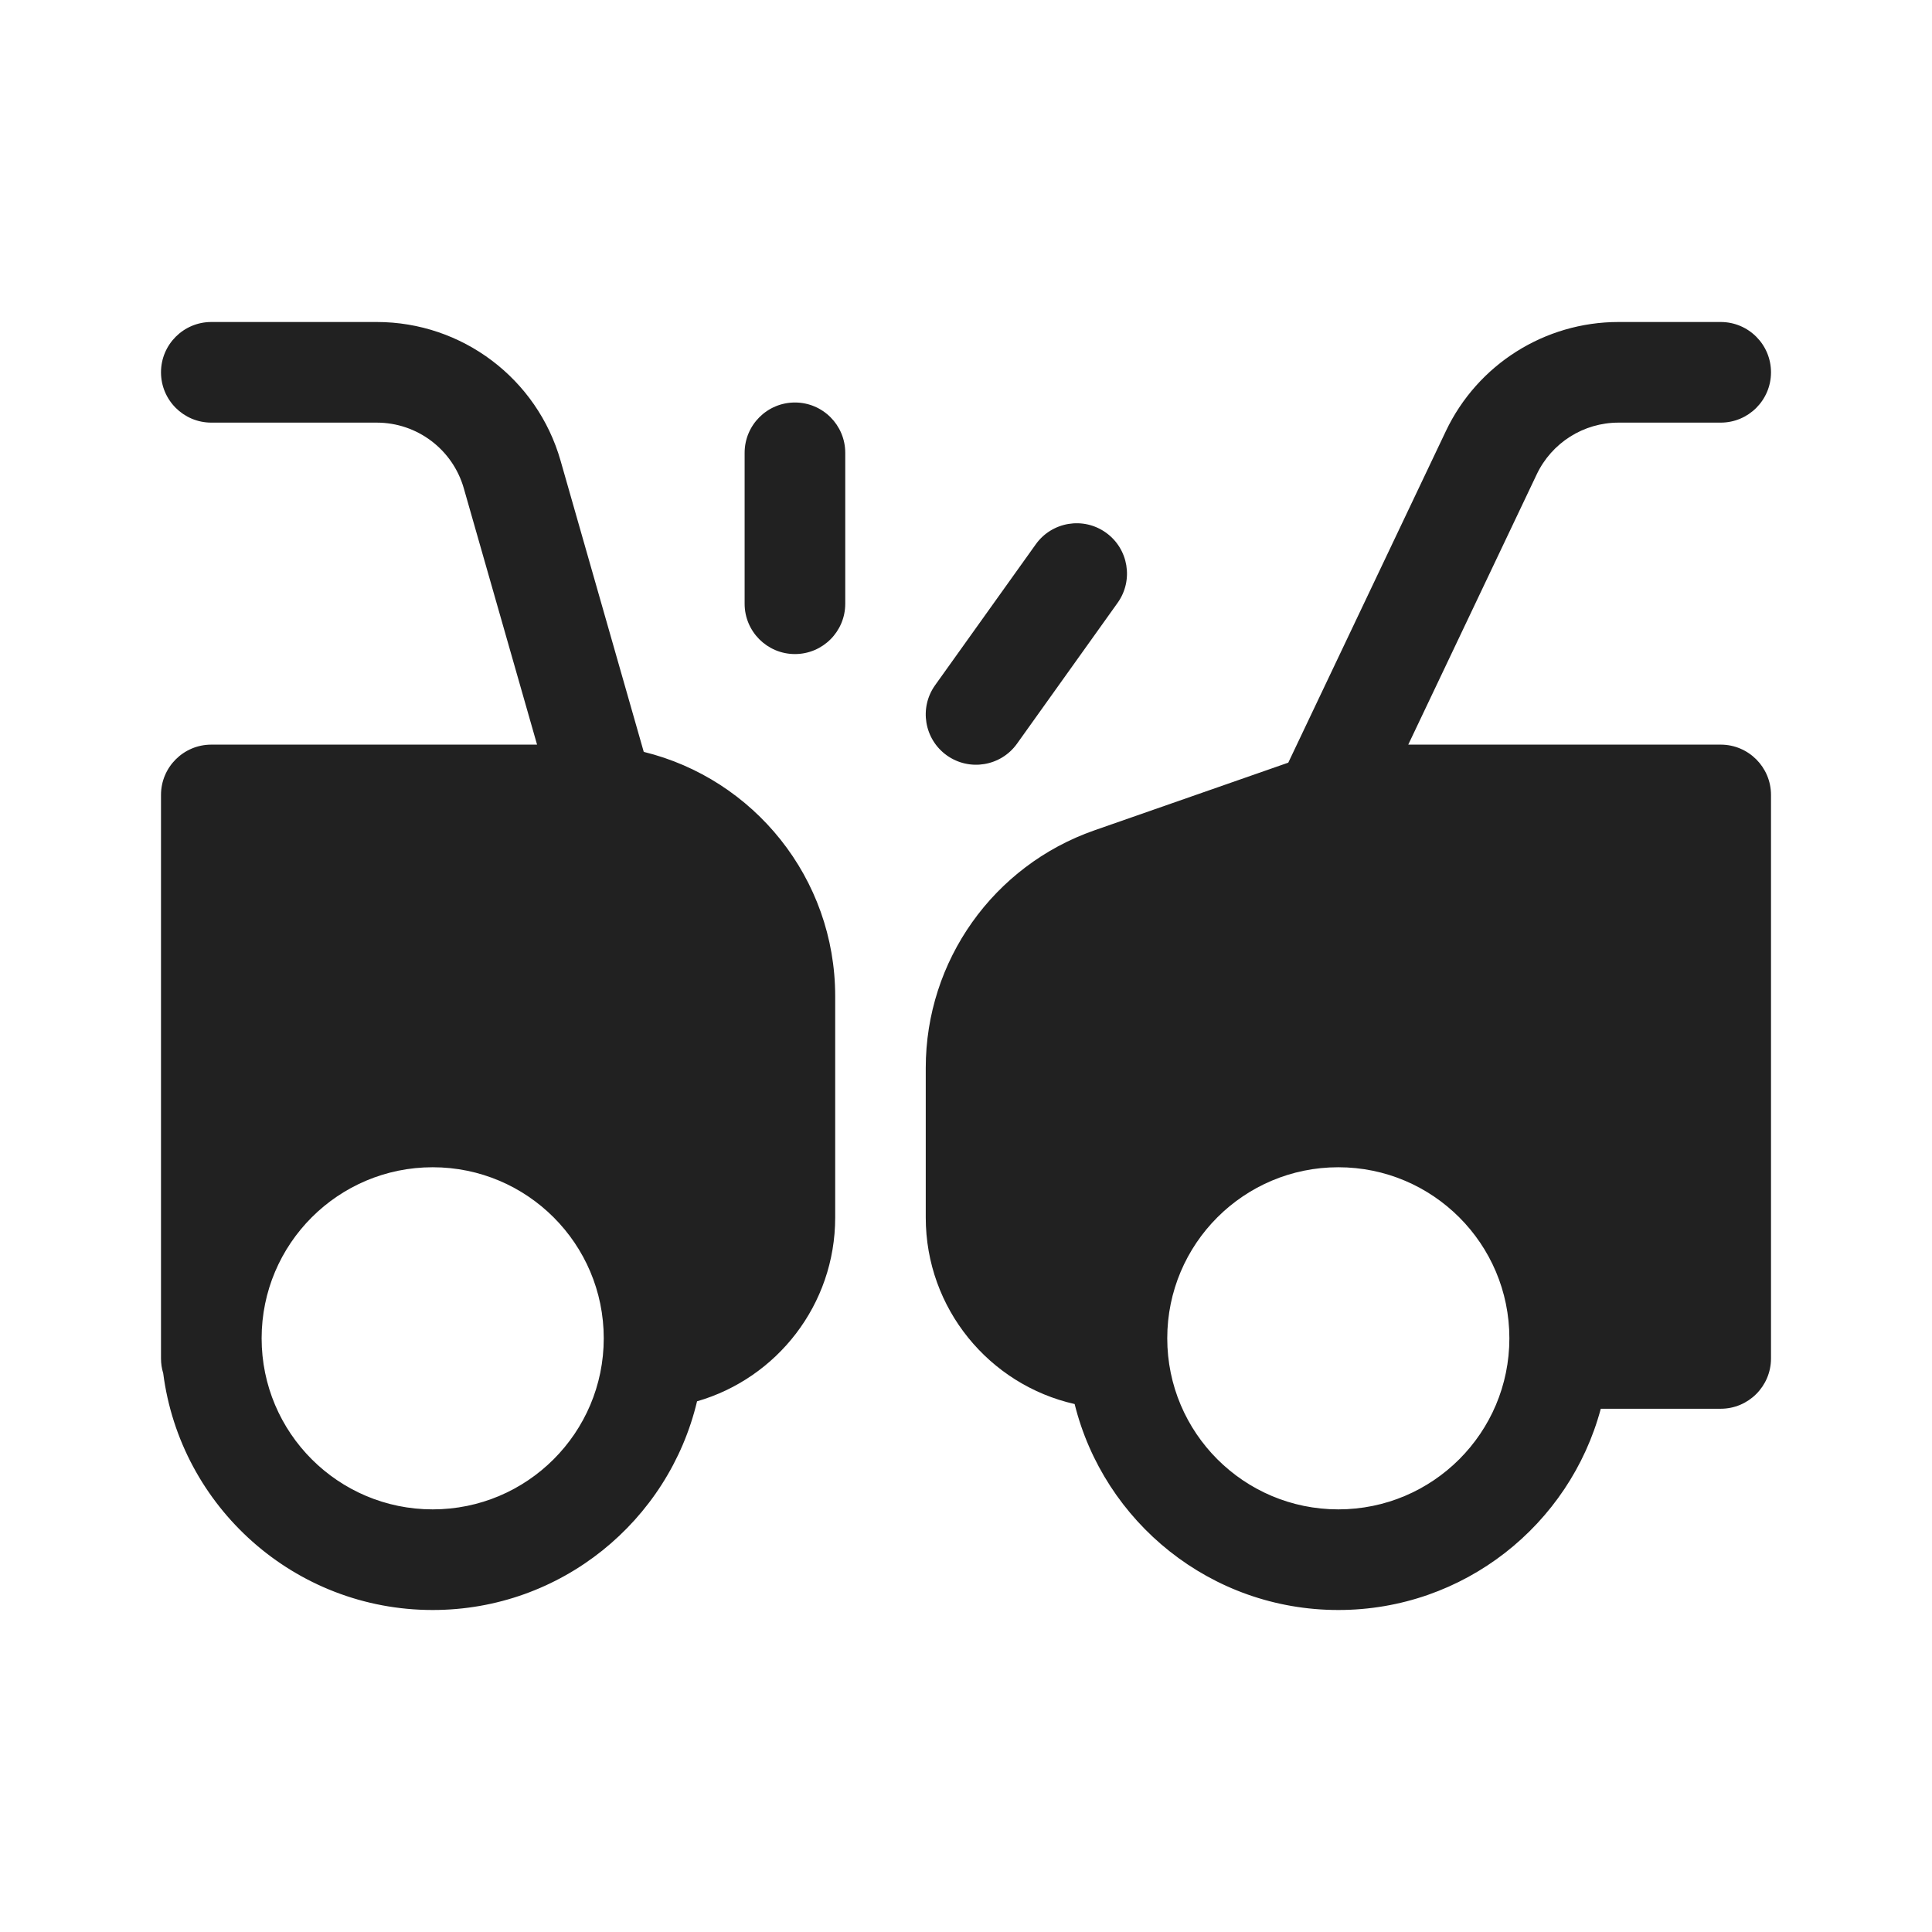
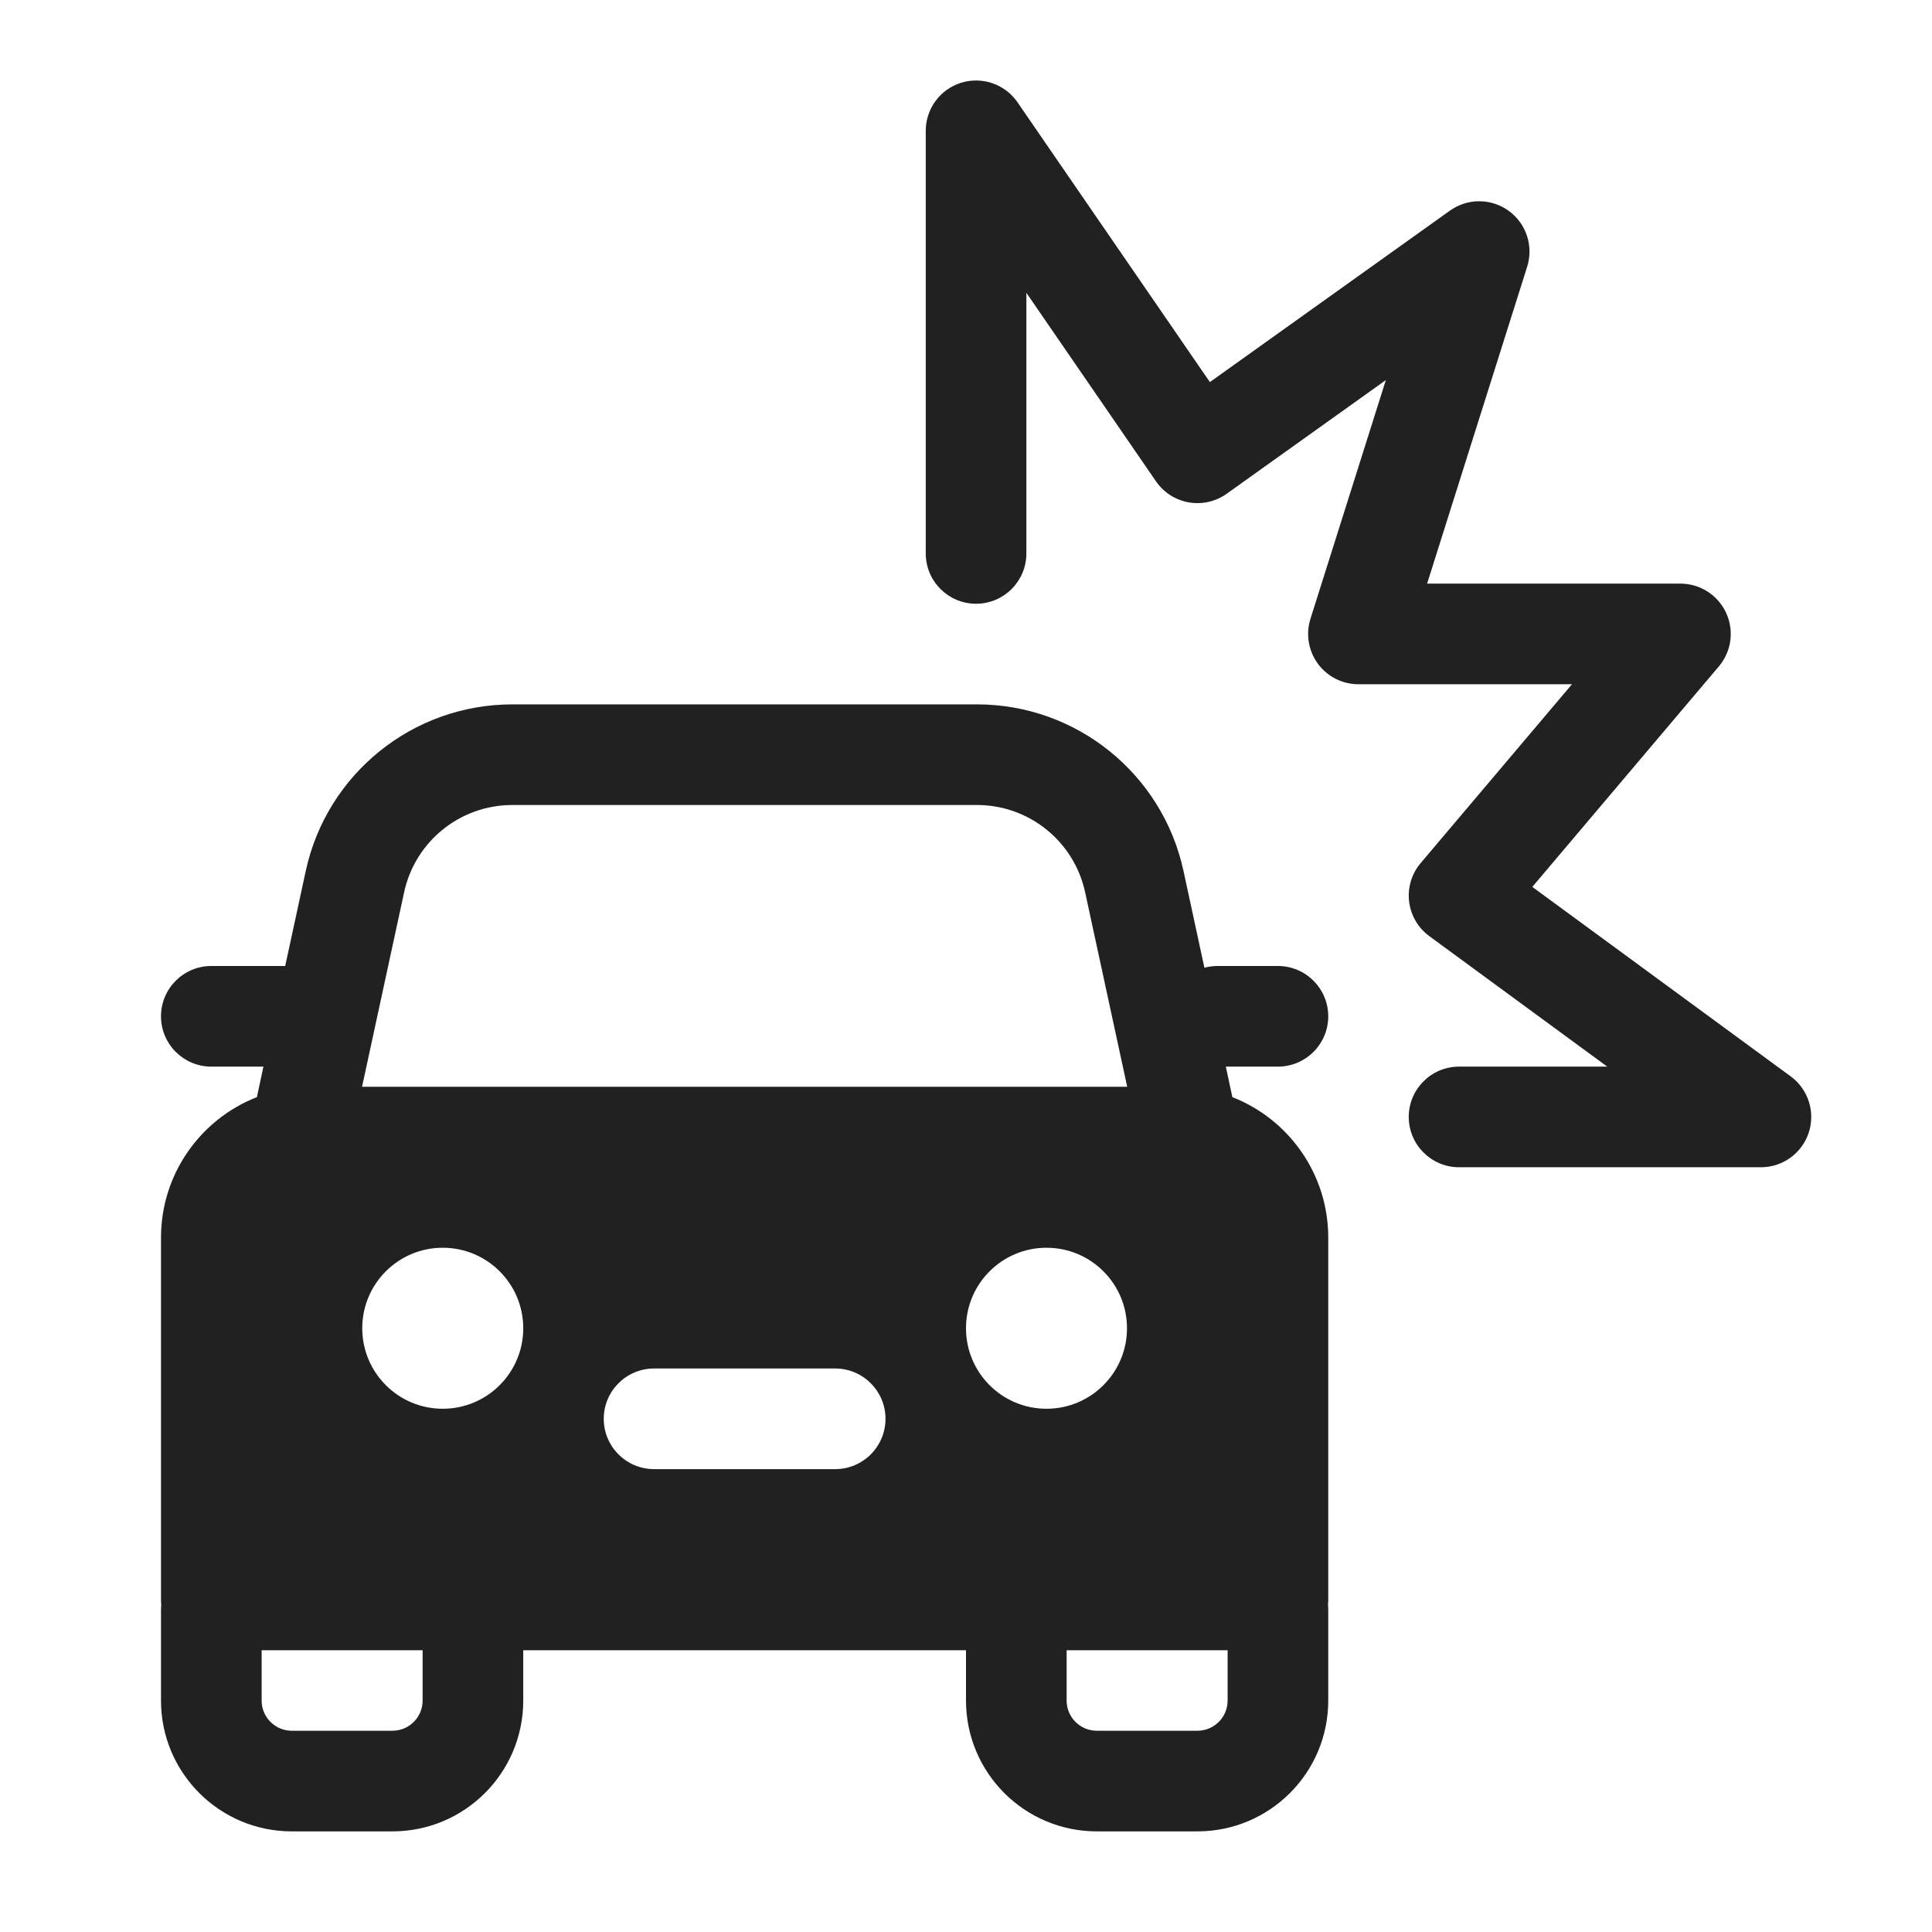
<svg xmlns="http://www.w3.org/2000/svg" width="48" height="48" viewBox="0 0 48 48" fill="none">
-   <path d="M4 9.25C4 8.56 4.56 8 5.25 8H9.36C11.481 8 13.345 9.406 13.927 11.445L15.994 18.68C18.724 19.349 20.75 21.813 20.75 24.75V30.25C20.75 32.416 19.3 34.244 17.318 34.815C16.612 37.788 13.939 40 10.75 40C7.317 40 4.482 37.437 4.055 34.119C4.019 34.003 4 33.879 4 33.75V19.75C4 19.06 4.56 18.5 5.25 18.5H13.343L11.523 12.132C11.247 11.166 10.364 10.5 9.36 10.5H5.25C4.56 10.5 4 9.94 4 9.25ZM10.75 29C8.403 29 6.5 30.903 6.5 33.25C6.5 35.597 8.403 37.5 10.75 37.5C13.097 37.5 15 35.597 15 33.25C15 30.903 13.097 29 10.75 29ZM32.007 18.948L35.922 10.711C36.709 9.055 38.379 8 40.212 8H42.75C43.441 8 44 8.56 44 9.25C44 9.94 43.441 10.5 42.75 10.5H40.212C39.344 10.5 38.553 11 38.18 11.784L34.988 18.5H42.75C43.44 18.5 44 19.06 44 19.75V33.75C44 34.44 43.44 35 42.75 35H39.771C39 37.88 36.373 40 33.25 40C30.085 40 27.429 37.822 26.699 34.883C24.581 34.405 23 32.512 23 30.25V26.531C23 23.873 24.68 21.507 27.189 20.63L32.007 18.948ZM29 33.25C29 35.597 30.903 37.5 33.25 37.5C35.597 37.5 37.5 35.597 37.5 33.25C37.5 30.903 35.597 29 33.25 29C30.903 29 29 30.903 29 33.25ZM19.75 10C20.44 10 21 10.56 21 11.25V15C21 15.69 20.44 16.25 19.75 16.25C19.06 16.25 18.5 15.69 18.5 15V11.25C18.5 10.56 19.06 10 19.75 10ZM27.767 14.977C28.168 14.415 28.038 13.634 27.476 13.233C26.915 12.832 26.134 12.962 25.733 13.524L23.233 17.023C22.831 17.585 22.962 18.366 23.523 18.767C24.085 19.168 24.866 19.038 25.267 18.477L27.767 14.977Z" fill="#212121" />
+   <path d="M23.879 2.056C24.402 1.894 24.97 2.091 25.28 2.542L30.059 9.493L36.023 5.233C36.461 4.92 37.05 4.923 37.485 5.239C37.92 5.555 38.104 6.114 37.942 6.626L35.456 14.5H41.75C42.237 14.5 42.679 14.783 42.884 15.224C43.089 15.666 43.019 16.186 42.704 16.557L38.07 22.035L44.489 26.742C44.925 27.062 45.106 27.625 44.938 28.139C44.77 28.653 44.291 29 43.75 29H36.25C35.56 29 35 28.44 35 27.75C35 27.06 35.56 26.5 36.25 26.5H39.932L35.511 23.258C35.231 23.053 35.049 22.741 35.009 22.397C34.968 22.053 35.072 21.707 35.296 21.443L39.055 17H33.75C33.352 17 32.977 16.81 32.742 16.489C32.506 16.168 32.438 15.753 32.558 15.374L34.431 9.443L30.477 12.267C30.204 12.462 29.864 12.539 29.533 12.481C29.203 12.423 28.91 12.235 28.72 11.958L25.5 7.275V13.75C25.5 14.44 24.94 15 24.25 15C23.56 15 23 14.44 23 13.75V3.25C23 2.702 23.356 2.219 23.879 2.056ZM6.382 27.258L6.545 26.5H5.25C4.56 26.5 4 25.94 4 25.25C4 24.56 4.56 24 5.25 24H7.086L7.596 21.64C8.119 19.224 10.256 17.5 12.728 17.5H24.272C26.744 17.5 28.881 19.224 29.404 21.64L29.923 24.043C30.027 24.015 30.137 24 30.25 24H31.75C32.44 24 33 24.56 33 25.25C33 25.94 32.44 26.5 31.75 26.5H30.455L30.618 27.258C32.013 27.804 33 29.162 33 30.75V39.75C33 39.792 32.998 39.834 32.994 39.875C32.998 39.916 33 39.958 33 40V42.25C33 44.045 31.545 45.5 29.75 45.5H27.25C25.455 45.5 24 44.045 24 42.25V41H13V42.25C13 44.045 11.545 45.5 9.75 45.5H7.25C5.455 45.5 4 44.045 4 42.25V40C4 39.958 4.002 39.916 4.006 39.875C4.002 39.834 4 39.792 4 39.75V30.75C4 29.162 4.987 27.804 6.382 27.258ZM10.04 22.169L8.995 27H28.005L26.96 22.169C26.687 20.903 25.567 20 24.272 20H12.728C11.433 20 10.313 20.903 10.04 22.169ZM26.5 42.25C26.5 42.664 26.836 43 27.25 43H29.75C30.164 43 30.5 42.664 30.5 42.25V41H26.5V42.25ZM10.5 41H6.5V42.25C6.5 42.664 6.836 43 7.25 43H9.75C10.164 43 10.5 42.664 10.5 42.25V41ZM11 35C12.105 35 13 34.105 13 33C13 31.895 12.105 31 11 31C9.895 31 9 31.895 9 33C9 34.105 9.895 35 11 35ZM28 33C28 31.895 27.105 31 26 31C24.895 31 24 31.895 24 33C24 34.105 24.895 35 26 35C27.105 35 28 34.105 28 33ZM16.25 34C15.56 34 15 34.56 15 35.25C15 35.94 15.56 36.5 16.25 36.5H20.75C21.44 36.5 22 35.94 22 35.25C22 34.56 21.44 34 20.75 34H16.25Z" fill="#212121" />
</svg>
